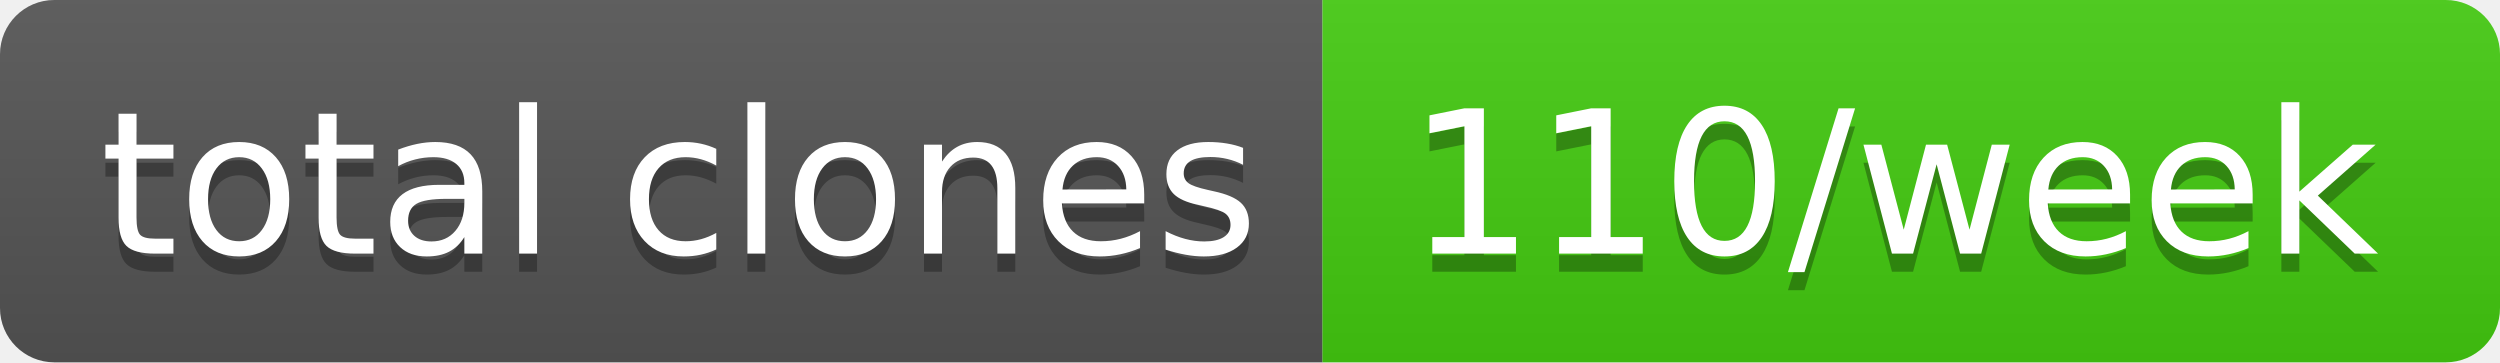
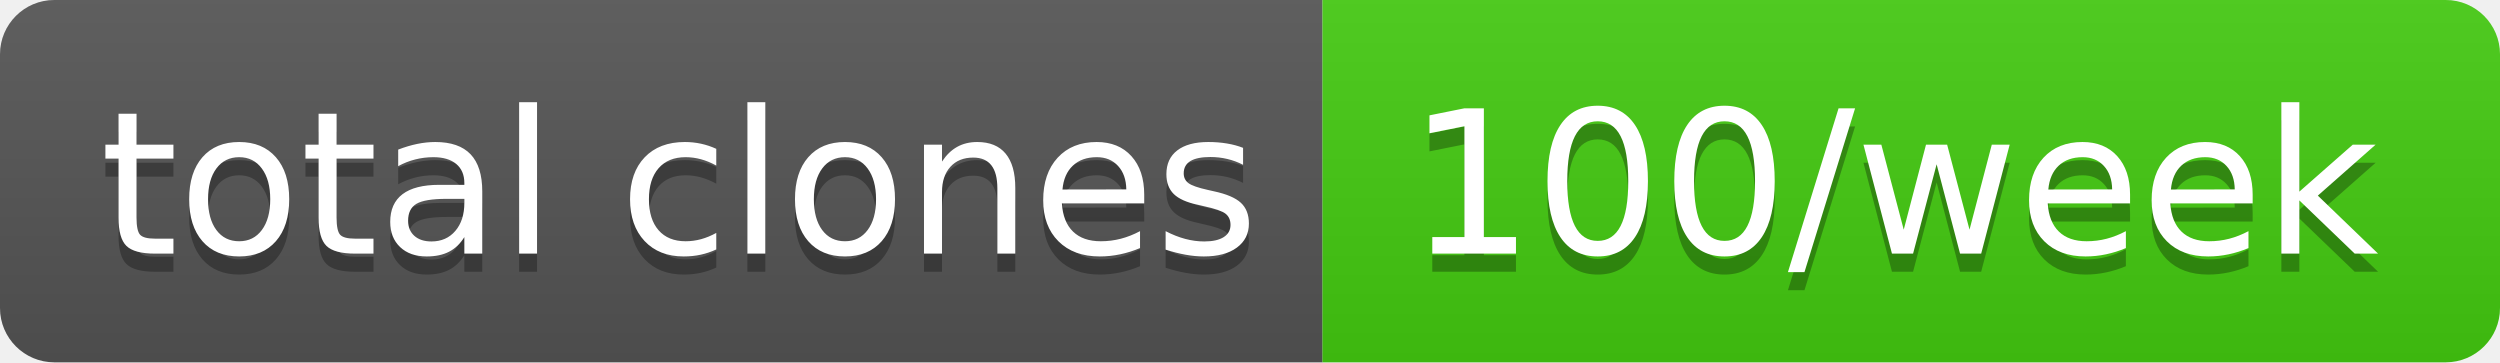
- <svg xmlns="http://www.w3.org/2000/svg" width="138" height="20" role="img" aria-label="total clones: 110/week">
+ <svg xmlns="http://www.w3.org/2000/svg" width="138" height="20" role="img" aria-label="total clones: 100/week">
  <linearGradient id="s" x2="0" y2="100%">
    <stop offset="0" stop-color="#bbb" stop-opacity=".1" />
    <stop offset="1" stop-opacity=".1" />
  </linearGradient>
  <clipPath id="r">
    <rect width="138" height="20" rx="3" fill="#fff" />
  </clipPath>
  <g clip-path="url(#r)">
    <rect width="73" height="20" fill="#555" />
    <rect x="73" width="65" height="20" fill="#4c1" />
    <rect width="138" height="20" fill="url(#s)" />
  </g>
  <g fill="#fff" text-anchor="middle" font-family="Verdana,Geneva,DejaVu Sans,sans-serif" text-rendering="geometricPrecision" font-size="110">
    <text aria-hidden="true" x="375" y="150" fill="#010101" fill-opacity=".3" transform="scale(.1)" textLength="630">total clones</text>
    <text x="375" y="140" transform="scale(.1)" fill="#fff" textLength="630">total clones</text>
-     <text aria-hidden="true" x="1045" y="150" fill="#010101" fill-opacity=".3" transform="scale(.1)" textLength="550">110/week</text>
-     <text x="1045" y="140" transform="scale(.1)" fill="#fff" textLength="550">110/week</text>
+     <text aria-hidden="true" x="1045" y="150" fill="#010101" fill-opacity=".3" transform="scale(.1)" textLength="550">100/week</text>
+     <text x="1045" y="140" transform="scale(.1)" fill="#fff" textLength="550">100/week</text>
  </g>
</svg>
